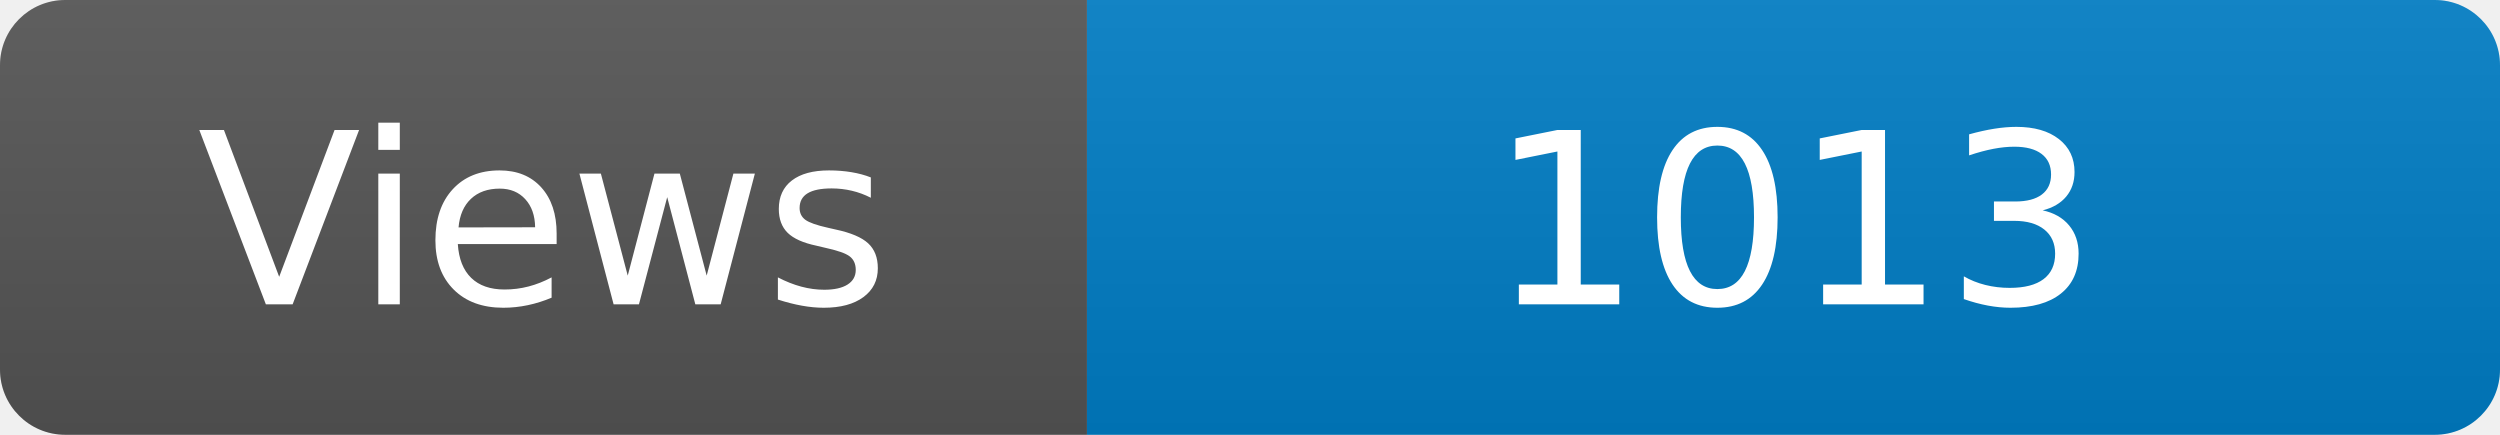
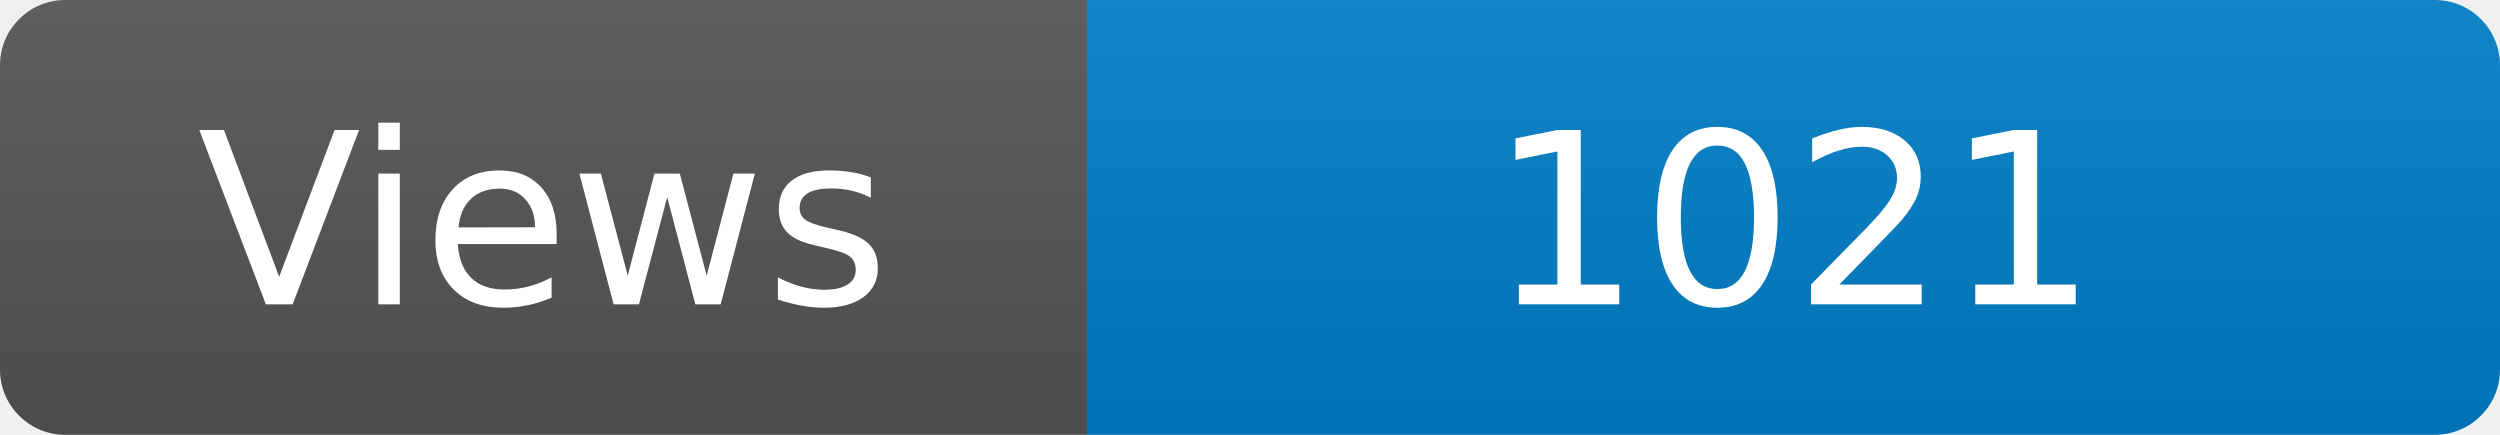
<svg xmlns="http://www.w3.org/2000/svg" width="115" height="20" role="img" aria-label="Maintained?: yes">
  <linearGradient id="s" x2="0" y2="100%">
    <stop offset="0" stop-color="#bbb" stop-opacity=".1" />
    <stop offset="1" stop-opacity=".1" />
  </linearGradient>
  <clipPath id="r">
    <rect width="115" height="20" rx="3" fill="#fff" />
  </clipPath>
  <g clip-path="url(#r)">
    <rect width="50" height="20" fill="#555" />
    <rect x="50" width="160" height="20" fill="#007ec6" />
    <rect width="115" height="20" fill="url(#s)" />
  </g>
  <g fill="#fff" text-anchor="middle" font-family="Verdana,Geneva,DejaVu Sans,sans-serif" font-size="110">
    <text x="250" y="140" transform="scale(.1)" fill="#fff">Views</text>
-     <text x="825" y="140" transform="scale(.1)" fill="#fff">1013</text>
+     <text x="825" y="140" transform="scale(.1)" fill="#fff">1021</text>
  </g>
</svg>
